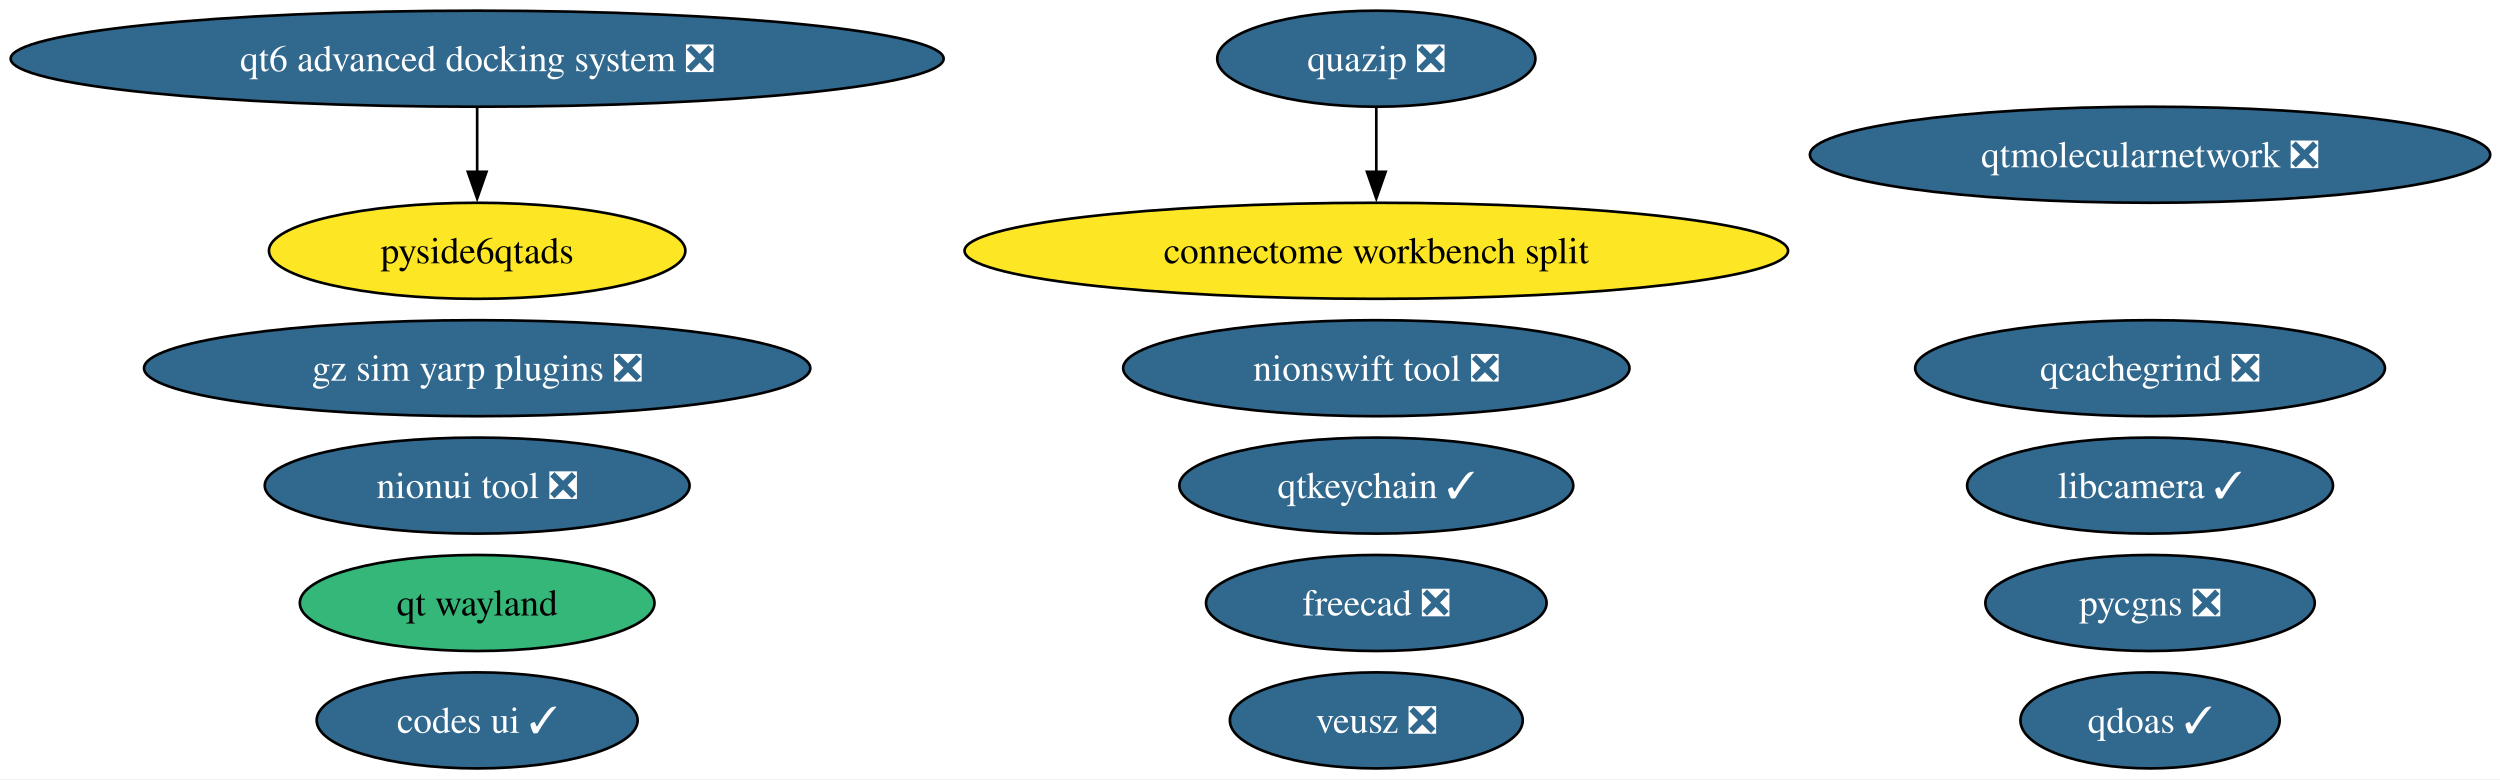
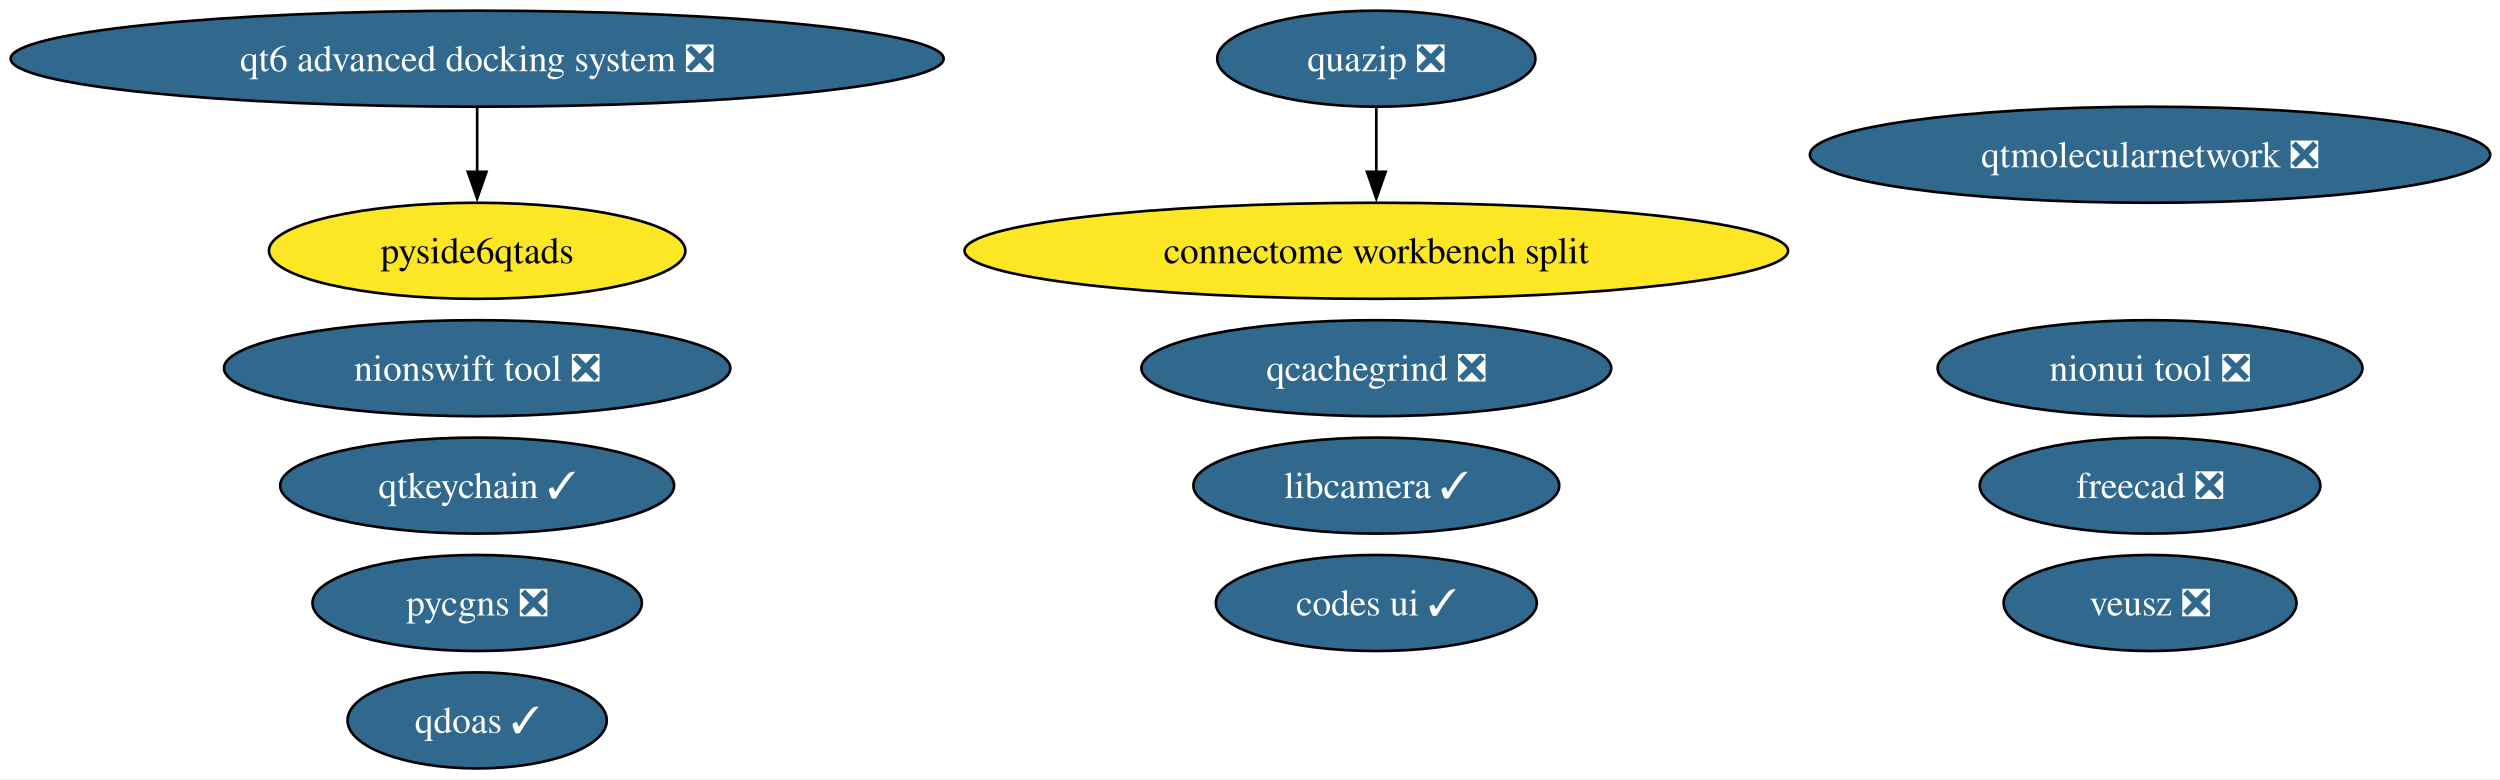
<svg xmlns="http://www.w3.org/2000/svg" xmlns:xlink="http://www.w3.org/1999/xlink" width="937pt" height="292pt" viewBox="0.00 0.00 937.00 292.00">
  <g id="graph0" class="graph" transform="scale(1 1) rotate(0) translate(4 288)">
    <polygon fill="white" stroke="none" points="-4,4 -4,-288 933.34,-288 933.34,4 -4,4" />
    <g id="node1" class="node">
      <g id="a_node1">
        <a xlink:href="https://github.com/conda-forge/qtkeychain-feedstock/pull/29" xlink:title="qtkeychain ✓">
-           <ellipse fill="#31688e" stroke="black" cx="511.84" cy="-106" rx="73.83" ry="18" />
-           <text xml:space="preserve" text-anchor="middle" x="511.84" y="-101.33" font-family="Times,serif" font-size="14.00" fill="white">qtkeychain ✓</text>
+           <ellipse fill="#31688e" stroke="black" cx="174.84" cy="-106" rx="73.83" ry="18" />
+           <text xml:space="preserve" text-anchor="middle" x="174.84" y="-101.33" font-family="Times,serif" font-size="14.00" fill="white">qtkeychain ✓</text>
        </a>
      </g>
    </g>
    <g id="node2" class="node">
      <g id="a_node2">
        <a xlink:href="https://github.com/conda-forge/freecad-feedstock/pull/162" xlink:title="freecad ❎">
-           <ellipse fill="#31688e" stroke="black" cx="511.84" cy="-62" rx="63.83" ry="18" />
-           <text xml:space="preserve" text-anchor="middle" x="511.84" y="-57.33" font-family="Times,serif" font-size="14.00" fill="white">freecad ❎</text>
+           <ellipse fill="#31688e" stroke="black" cx="801.84" cy="-106" rx="63.83" ry="18" />
+           <text xml:space="preserve" text-anchor="middle" x="801.84" y="-101.33" font-family="Times,serif" font-size="14.00" fill="white">freecad ❎</text>
        </a>
      </g>
    </g>
    <g id="node3" class="node">
      <g id="a_node3">
        <a xlink:href="https://github.com/conda-forge/veusz-feedstock/pull/42" xlink:title="veusz ❎">
-           <ellipse fill="#31688e" stroke="black" cx="511.84" cy="-18" rx="54.89" ry="18" />
-           <text xml:space="preserve" text-anchor="middle" x="511.84" y="-13.32" font-family="Times,serif" font-size="14.00" fill="white">veusz ❎</text>
+           <ellipse fill="#31688e" stroke="black" cx="801.84" cy="-62" rx="54.89" ry="18" />
+           <text xml:space="preserve" text-anchor="middle" x="801.84" y="-57.33" font-family="Times,serif" font-size="14.00" fill="white">veusz ❎</text>
        </a>
      </g>
    </g>
    <g id="node4" class="node">
      <g id="a_node4">
        <a xlink:href="https://github.com/conda-forge/codes-ui-feedstock/pull/23" xlink:title="codes ui ✓">
-           <ellipse fill="#31688e" stroke="black" cx="174.84" cy="-18" rx="60.15" ry="18" />
-           <text xml:space="preserve" text-anchor="middle" x="174.84" y="-13.32" font-family="Times,serif" font-size="14.00" fill="white">codes ui ✓</text>
+           <ellipse fill="#31688e" stroke="black" cx="511.84" cy="-62" rx="60.15" ry="18" />
+           <text xml:space="preserve" text-anchor="middle" x="511.84" y="-57.33" font-family="Times,serif" font-size="14.00" fill="white">codes ui ✓</text>
        </a>
      </g>
    </g>
    <g id="node5" class="node">
      <g id="a_node5">
        <a xlink:href="https://github.com/conda-forge/nionui-tool-feedstock/pull/63" xlink:title="nionui tool ❎">
-           <ellipse fill="#31688e" stroke="black" cx="174.84" cy="-106" rx="79.62" ry="18" />
-           <text xml:space="preserve" text-anchor="middle" x="174.84" y="-101.33" font-family="Times,serif" font-size="14.00" fill="white">nionui tool ❎</text>
+           <ellipse fill="#31688e" stroke="black" cx="801.84" cy="-150" rx="79.62" ry="18" />
+           <text xml:space="preserve" text-anchor="middle" x="801.84" y="-145.32" font-family="Times,serif" font-size="14.00" fill="white">nionui tool ❎</text>
        </a>
      </g>
    </g>
    <g id="node6" class="node">
      <g id="a_node6">
        <a xlink:href="https://github.com/conda-forge/nionswift-tool-feedstock/pull/38" xlink:title="nionswift tool ❎">
-           <ellipse fill="#31688e" stroke="black" cx="511.84" cy="-150" rx="94.88" ry="18" />
-           <text xml:space="preserve" text-anchor="middle" x="511.84" y="-145.32" font-family="Times,serif" font-size="14.00" fill="white">nionswift tool ❎</text>
+           <ellipse fill="#31688e" stroke="black" cx="174.84" cy="-150" rx="94.88" ry="18" />
+           <text xml:space="preserve" text-anchor="middle" x="174.84" y="-145.32" font-family="Times,serif" font-size="14.00" fill="white">nionswift tool ❎</text>
        </a>
      </g>
    </g>
    <g id="node7" class="node">
      <g id="a_node7">
        <a xlink:href="https://github.com/conda-forge/pycgns-feedstock/pull/56" xlink:title="pycgns ❎">
-           <ellipse fill="#31688e" stroke="black" cx="801.84" cy="-62" rx="61.73" ry="18" />
-           <text xml:space="preserve" text-anchor="middle" x="801.84" y="-57.33" font-family="Times,serif" font-size="14.00" fill="white">pycgns ❎</text>
+           <ellipse fill="#31688e" stroke="black" cx="174.84" cy="-62" rx="61.73" ry="18" />
+           <text xml:space="preserve" text-anchor="middle" x="174.84" y="-57.33" font-family="Times,serif" font-size="14.00" fill="white">pycgns ❎</text>
        </a>
      </g>
    </g>
    <g id="node8" class="node">
      <g id="a_node8">
        <a xlink:href="https://github.com/conda-forge/quazip-feedstock/pull/10" xlink:title="quazip ❎">
          <ellipse fill="#31688e" stroke="black" cx="511.84" cy="-266" rx="59.63" ry="18" />
          <text xml:space="preserve" text-anchor="middle" x="511.84" y="-261.32" font-family="Times,serif" font-size="14.00" fill="white">quazip ❎</text>
        </a>
      </g>
    </g>
-     <g id="node16" class="node">
-       <g id="a_node16">
+     <g id="node14" class="node">
+       <g id="a_node14">
        <a xlink:href="https://github.com/conda-forge/connectome-workbench-split-feedstock" xlink:title="connectome workbench split">
          <ellipse fill="#fde725" stroke="black" cx="511.84" cy="-194" rx="154.33" ry="18" />
          <text xml:space="preserve" text-anchor="middle" x="511.84" y="-189.32" font-family="Times,serif" font-size="14.00">connectome workbench split</text>
        </a>
      </g>
    </g>
    <g id="edge1" class="edge">
      <path fill="none" stroke="black" d="M511.84,-247.7C511.84,-240.41 511.84,-231.73 511.84,-223.54" />
      <polygon fill="black" stroke="black" points="515.34,-223.62 511.84,-213.62 508.34,-223.62 515.34,-223.62" />
    </g>
    <g id="node9" class="node">
      <g id="a_node9">
        <a xlink:href="https://github.com/conda-forge/qtmolecularnetwork-feedstock/pull/30" xlink:title="qtmolecularnetwork ❎">
          <ellipse fill="#31688e" stroke="black" cx="801.84" cy="-230" rx="127.49" ry="18" />
          <text xml:space="preserve" text-anchor="middle" x="801.84" y="-225.32" font-family="Times,serif" font-size="14.00" fill="white">qtmolecularnetwork ❎</text>
        </a>
      </g>
    </g>
    <g id="node10" class="node">
      <g id="a_node10">
        <a xlink:href="https://github.com/conda-forge/qt6-advanced-docking-system-feedstock/pull/27" xlink:title="qt6 advanced docking system ❎">
          <ellipse fill="#31688e" stroke="black" cx="174.84" cy="-266" rx="174.84" ry="18" />
          <text xml:space="preserve" text-anchor="middle" x="174.84" y="-261.32" font-family="Times,serif" font-size="14.00" fill="white">qt6 advanced docking system ❎</text>
        </a>
      </g>
    </g>
    <g id="node11" class="node">
      <g id="a_node11">
        <a xlink:href="https://github.com/conda-forge/pyside6qtads-feedstock" xlink:title="pyside6qtads">
          <ellipse fill="#fde725" stroke="black" cx="174.84" cy="-194" rx="78.04" ry="18" />
          <text xml:space="preserve" text-anchor="middle" x="174.84" y="-189.32" font-family="Times,serif" font-size="14.00">pyside6qtads</text>
        </a>
      </g>
    </g>
    <g id="edge2" class="edge">
      <path fill="none" stroke="black" d="M174.84,-247.7C174.84,-240.41 174.84,-231.73 174.84,-223.54" />
      <polygon fill="black" stroke="black" points="178.34,-223.62 174.84,-213.62 171.34,-223.62 178.34,-223.62" />
    </g>
    <g id="node12" class="node">
      <g id="a_node12">
-         <a xlink:href="https://github.com/conda-forge/qt-wayland-feedstock" xlink:title="qt wayland">
-           <ellipse fill="#35b779" stroke="black" cx="174.84" cy="-62" rx="66.47" ry="18" />
-           <text xml:space="preserve" text-anchor="middle" x="174.84" y="-57.33" font-family="Times,serif" font-size="14.00">qt wayland</text>
+         <a xlink:href="https://github.com/conda-forge/qdoas-feedstock/pull/42" xlink:title="qdoas ✓">
+           <ellipse fill="#31688e" stroke="black" cx="174.84" cy="-18" rx="48.58" ry="18" />
+           <text xml:space="preserve" text-anchor="middle" x="174.84" y="-13.32" font-family="Times,serif" font-size="14.00" fill="white">qdoas ✓</text>
        </a>
      </g>
    </g>
    <g id="node13" class="node">
      <g id="a_node13">
-         <a xlink:href="https://github.com/conda-forge/qdoas-feedstock/pull/42" xlink:title="qdoas ✓">
-           <ellipse fill="#31688e" stroke="black" cx="801.84" cy="-18" rx="48.58" ry="18" />
-           <text xml:space="preserve" text-anchor="middle" x="801.84" y="-13.32" font-family="Times,serif" font-size="14.00" fill="white">qdoas ✓</text>
-         </a>
-       </g>
-     </g>
-     <g id="node14" class="node">
-       <g id="a_node14">
        <a xlink:href="https://github.com/conda-forge/qcachegrind-feedstock/pull/9" xlink:title="qcachegrind ❎">
-           <ellipse fill="#31688e" stroke="black" cx="801.84" cy="-150" rx="88.04" ry="18" />
-           <text xml:space="preserve" text-anchor="middle" x="801.84" y="-145.32" font-family="Times,serif" font-size="14.00" fill="white">qcachegrind ❎</text>
+           <ellipse fill="#31688e" stroke="black" cx="511.84" cy="-150" rx="88.04" ry="18" />
+           <text xml:space="preserve" text-anchor="middle" x="511.84" y="-145.32" font-family="Times,serif" font-size="14.00" fill="white">qcachegrind ❎</text>
        </a>
      </g>
    </g>
    <g id="node15" class="node">
      <g id="a_node15">
-         <a xlink:href="https://github.com/conda-forge/gz-sim-yarp-plugins-feedstock/pull/52" xlink:title="gz sim yarp plugins ❎">
-           <ellipse fill="#31688e" stroke="black" cx="174.84" cy="-150" rx="124.86" ry="18" />
-           <text xml:space="preserve" text-anchor="middle" x="174.84" y="-145.32" font-family="Times,serif" font-size="14.00" fill="white">gz sim yarp plugins ❎</text>
-         </a>
-       </g>
-     </g>
-     <g id="node17" class="node">
-       <g id="a_node17">
        <a xlink:href="https://github.com/conda-forge/libcamera-feedstock/pull/22" xlink:title="libcamera ✓">
-           <ellipse fill="#31688e" stroke="black" cx="801.84" cy="-106" rx="68.57" ry="18" />
-           <text xml:space="preserve" text-anchor="middle" x="801.84" y="-101.33" font-family="Times,serif" font-size="14.00" fill="white">libcamera ✓</text>
+           <ellipse fill="#31688e" stroke="black" cx="511.84" cy="-106" rx="68.57" ry="18" />
+           <text xml:space="preserve" text-anchor="middle" x="511.84" y="-101.33" font-family="Times,serif" font-size="14.00" fill="white">libcamera ✓</text>
        </a>
      </g>
    </g>
  </g>
</svg>
